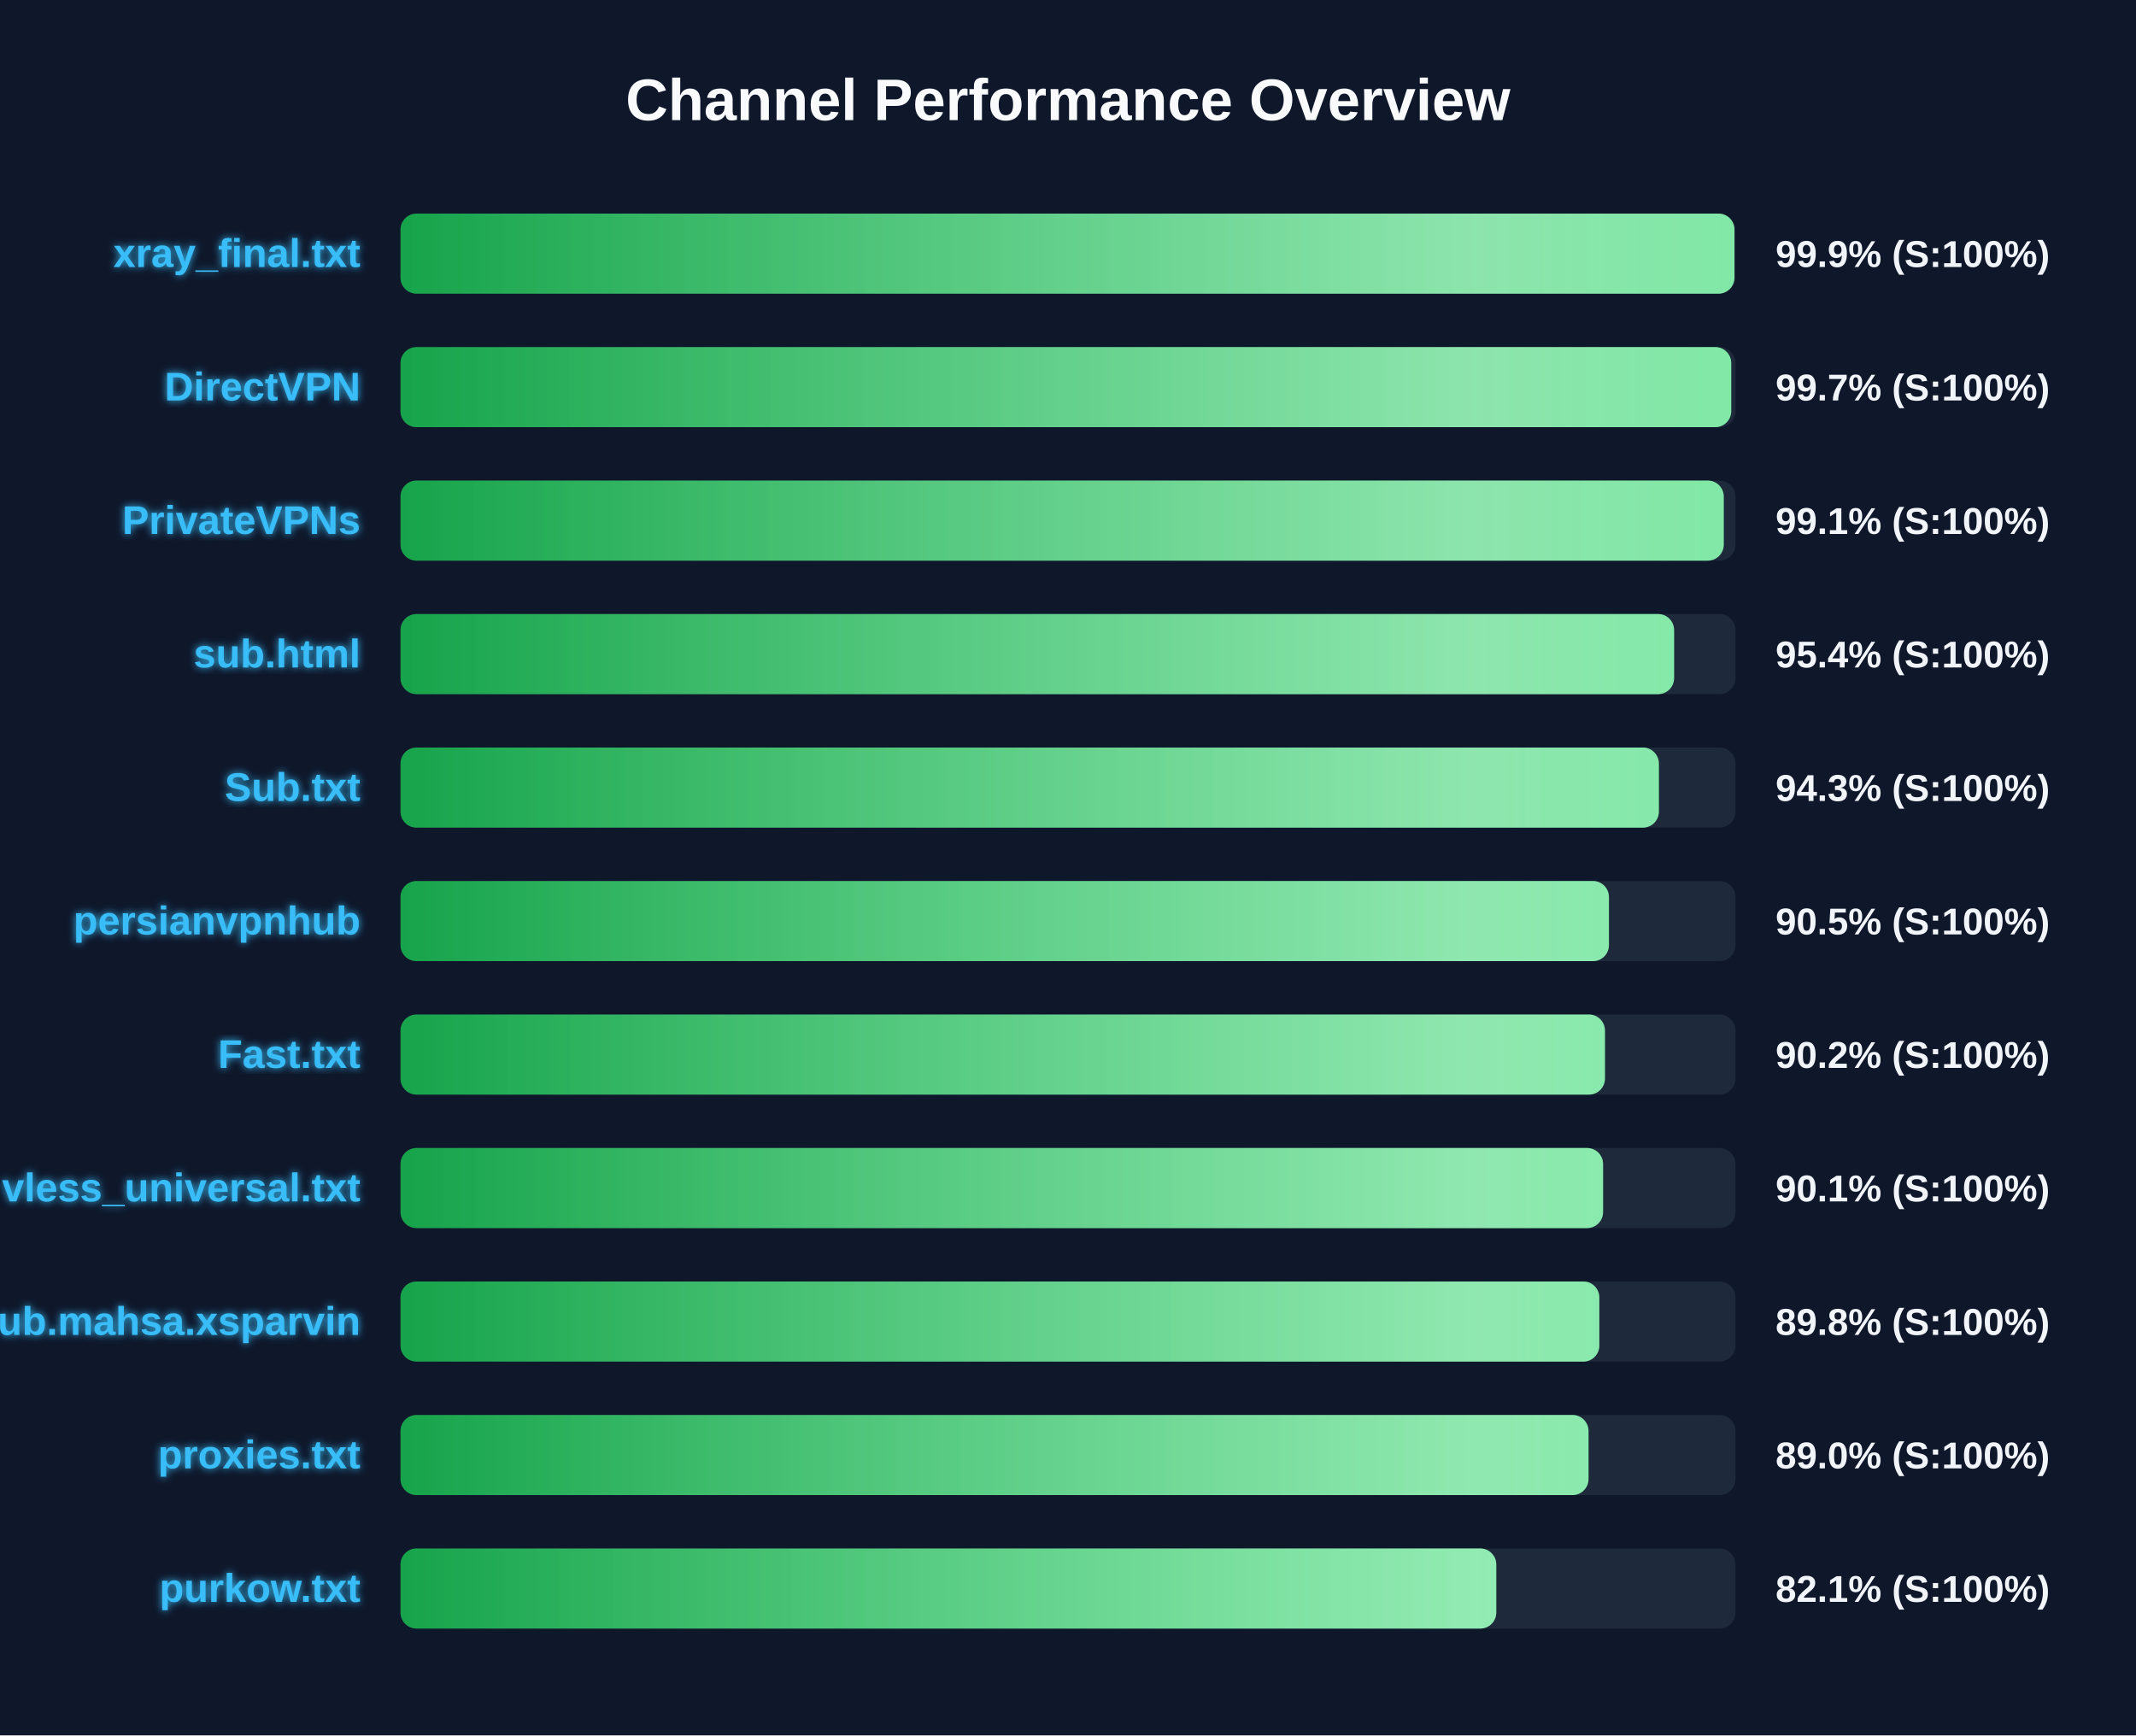
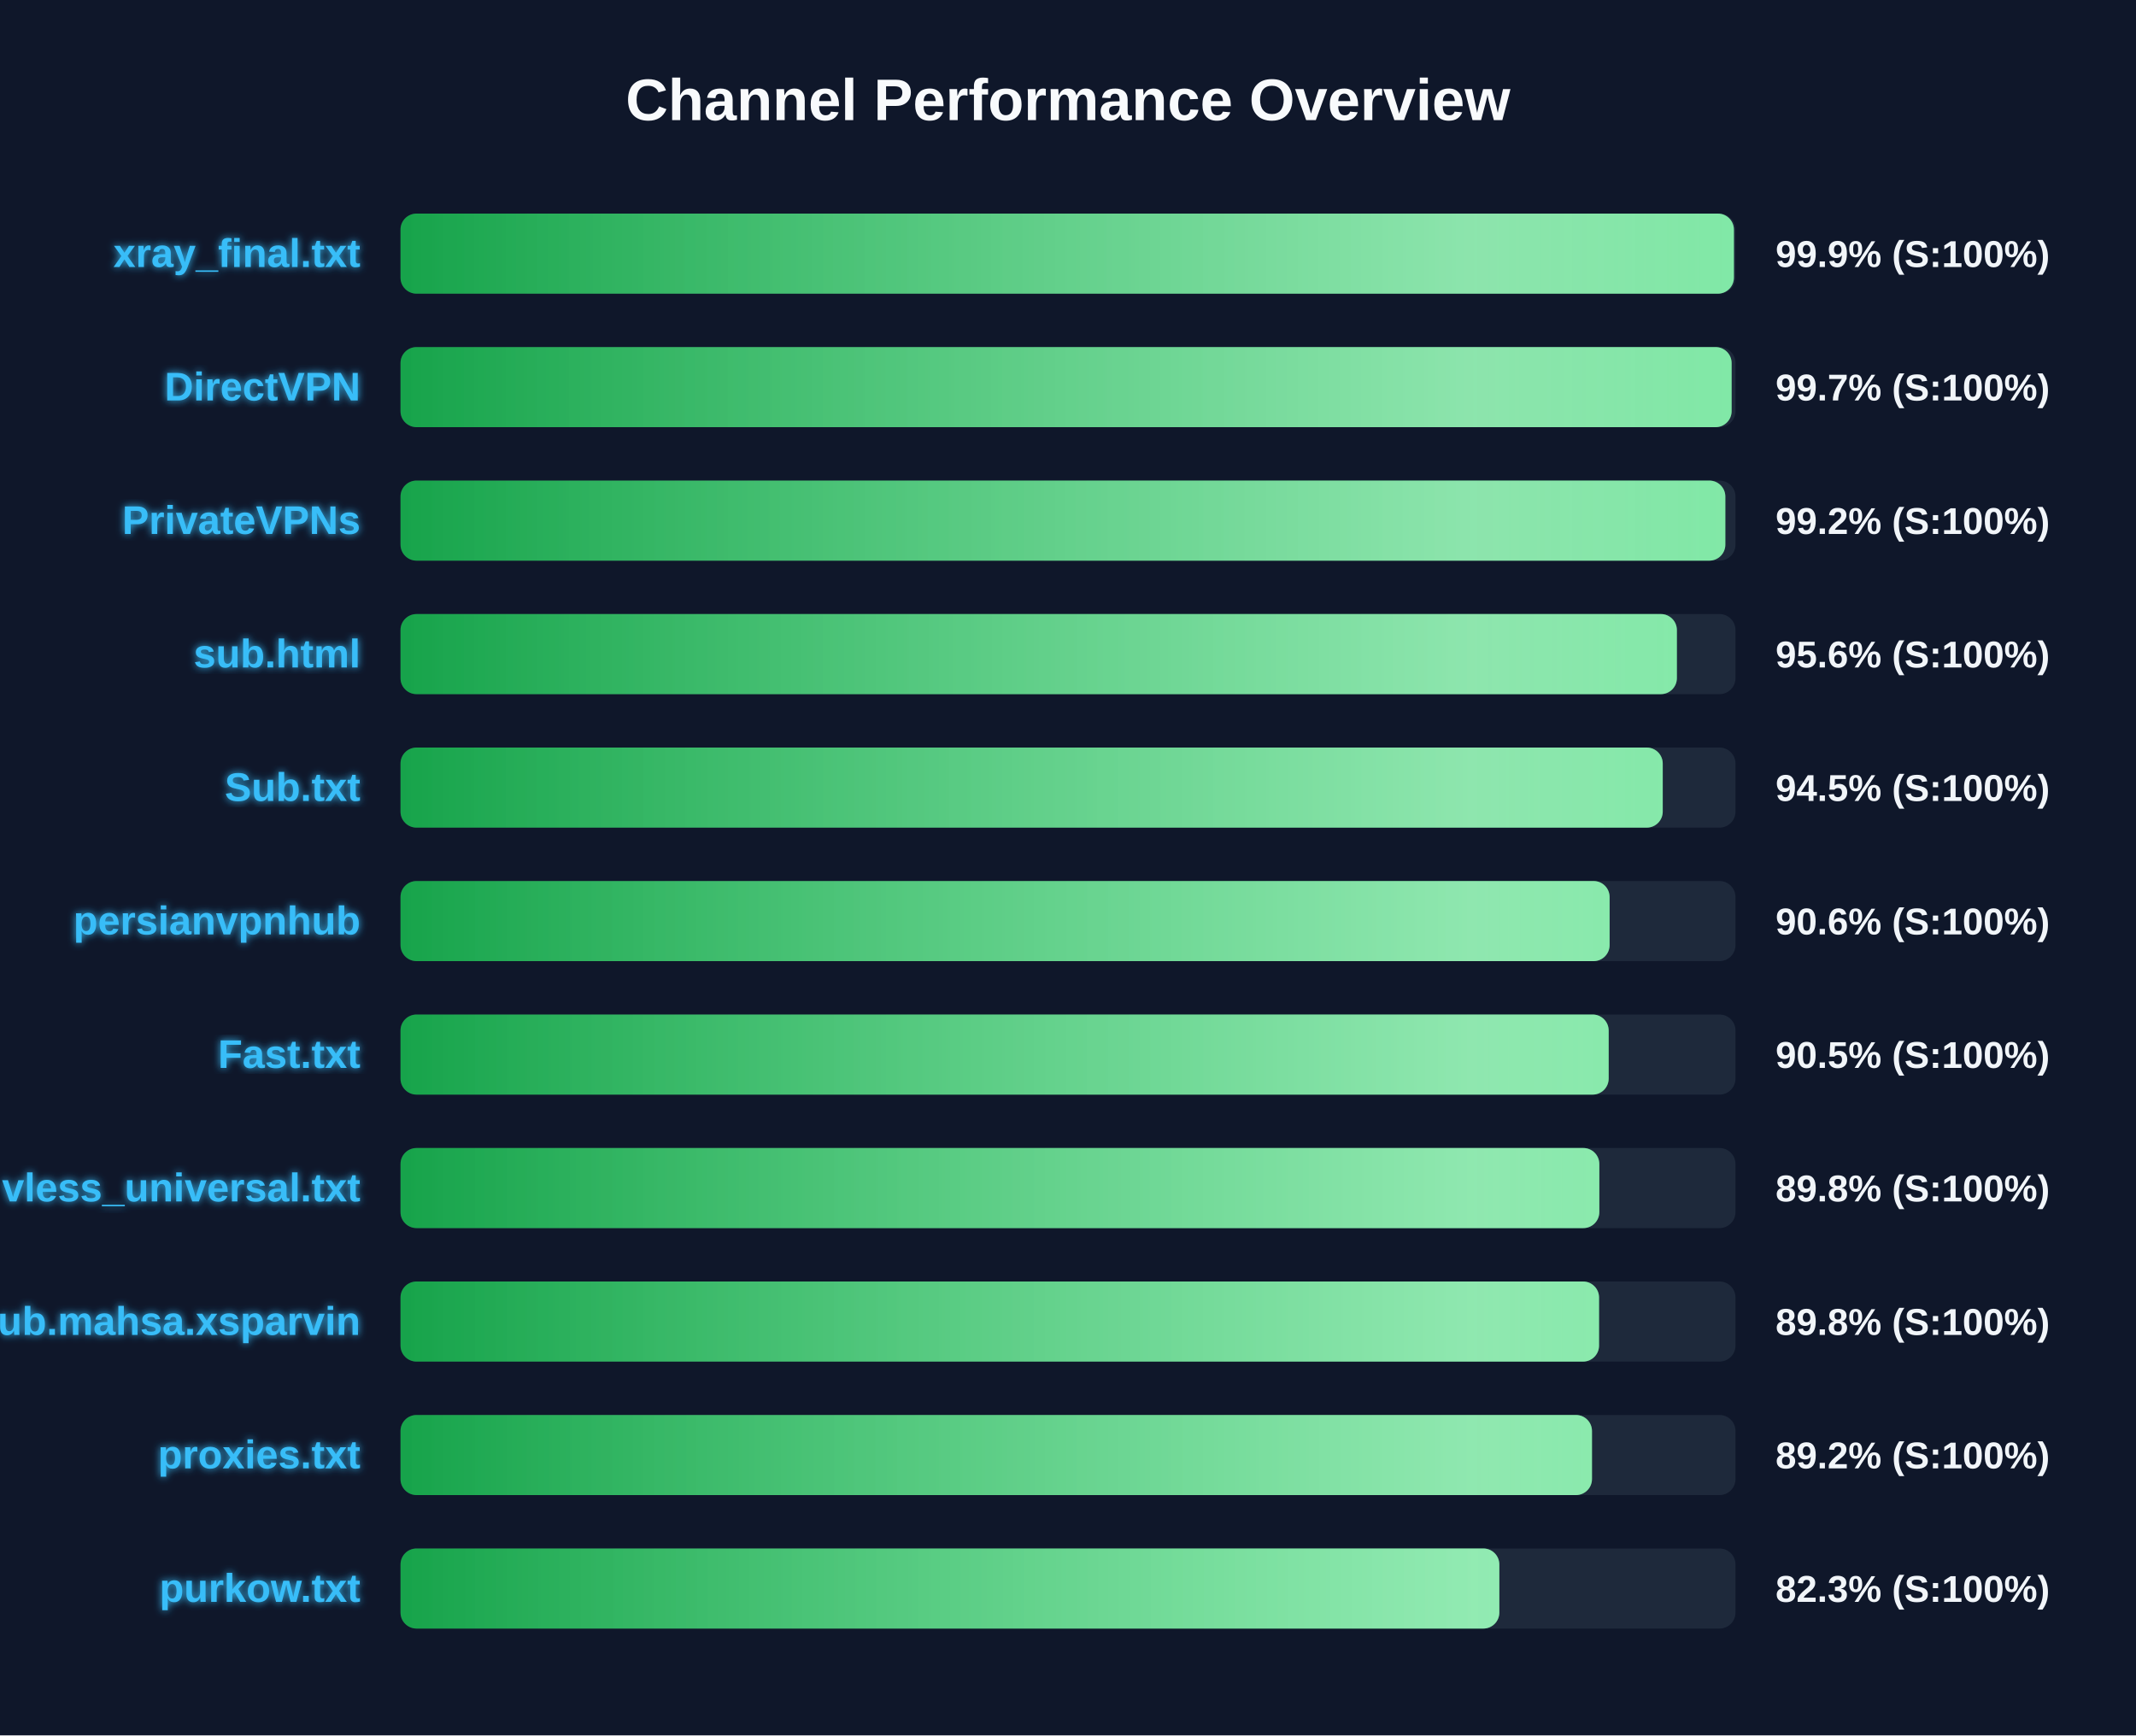
<svg xmlns="http://www.w3.org/2000/svg" width="800" height="650" version="1.1">
  <defs>
    <linearGradient id="grad-green" x1="0%" y1="0%" x2="100%" y2="0%">
      <stop offset="0%" stop-color="#16a34a" />
      <stop offset="100%" stop-color="#4ade80" />
    </linearGradient>
    <linearGradient id="grad-yellow" x1="0%" y1="0%" x2="100%" y2="0%">
      <stop offset="0%" stop-color="#ca8a04" />
      <stop offset="100%" stop-color="#fde047" />
    </linearGradient>
    <linearGradient id="grad-red" x1="0%" y1="0%" x2="100%" y2="0%">
      <stop offset="0%" stop-color="#dc2626" />
      <stop offset="100%" stop-color="#f87171" />
    </linearGradient>
    <linearGradient id="shimmer" x1="0%" y1="0%" x2="100%" y2="0%">
      <stop offset="0%" stop-color="rgba(255,255,255,0)" />
      <stop offset="50%" stop-color="rgba(255,255,255,0.4)" />
      <stop offset="100%" stop-color="rgba(255,255,255,0)" />
    </linearGradient>
    <filter id="glow" x="-20%" y="-20%" width="140%" height="140%">
      <feGaussianBlur stdDeviation="1.5" result="blur" />
      <feComposite in="SourceGraphic" in2="blur" operator="over" />
    </filter>
  </defs>
  <style>
        .bg-rect { fill: #0f172a; }
        .title { font: bold 22px 'Segoe UI', Arial, sans-serif; fill: #f8fafc; }
        .row { font: bold 15px 'Segoe UI', Arial, sans-serif; fill: #38bdf8; filter: url(#glow); }
        .score { font: bold 14px 'Segoe UI', Arial, sans-serif; fill: #f1f5f9; }
        @keyframes shimmer-anim {
            0% { transform: translateX(-100%); }
            100% { transform: translateX(200%); }
        }
        .shimmer-rect {
            animation: shimmer-anim 2.5s infinite linear;
        }
    </style>
  <rect width="100%" height="100%" class="bg-rect" />
  <text x="400" y="45" text-anchor="middle" class="title">Channel Performance Overview</text>
  <rect x="150" y="80" width="500" height="30" fill="#1e293b" rx="6" />
  <clipPath id="clip-0">
-     <rect x="150" y="80" width="499.6" height="30" rx="6" />
+     <rect x="150" y="80" width="499.4" height="30" rx="6" />
  </clipPath>
-   <rect x="150" y="80" width="499.6" height="30" fill="url(#grad-green)" rx="6" />
+   <rect x="150" y="80" width="499.4" height="30" fill="url(#grad-green)" rx="6" />
  <g clip-path="url(#clip-0)">
    <rect x="150" y="80" width="100%" height="30" fill="url(#shimmer)" class="shimmer-rect" />
  </g>
  <text x="135" y="100" text-anchor="end" class="row">xray_final.txt</text>
  <text x="665" y="100" text-anchor="start" class="score">99.9% (S:100%)</text>
  <rect x="150" y="130" width="500" height="30" fill="#1e293b" rx="6" />
  <clipPath id="clip-1">
-     <rect x="150" y="130" width="498.4" height="30" rx="6" />
+     <rect x="150" y="130" width="498.55" height="30" rx="6" />
  </clipPath>
-   <rect x="150" y="130" width="498.4" height="30" fill="url(#grad-green)" rx="6" />
+   <rect x="150" y="130" width="498.55" height="30" fill="url(#grad-green)" rx="6" />
  <g clip-path="url(#clip-1)">
    <rect x="150" y="130" width="100%" height="30" fill="url(#shimmer)" class="shimmer-rect" />
  </g>
  <text x="135" y="150" text-anchor="end" class="row">DirectVPN</text>
  <text x="665" y="150" text-anchor="start" class="score">99.7% (S:100%)</text>
  <rect x="150" y="180" width="500" height="30" fill="#1e293b" rx="6" />
  <clipPath id="clip-2">
-     <rect x="150" y="180" width="495.6" height="30" rx="6" />
+     <rect x="150" y="180" width="496.2" height="30" rx="6" />
  </clipPath>
-   <rect x="150" y="180" width="495.6" height="30" fill="url(#grad-green)" rx="6" />
+   <rect x="150" y="180" width="496.2" height="30" fill="url(#grad-green)" rx="6" />
  <g clip-path="url(#clip-2)">
    <rect x="150" y="180" width="100%" height="30" fill="url(#shimmer)" class="shimmer-rect" />
  </g>
  <text x="135" y="200" text-anchor="end" class="row">PrivateVPNs</text>
-   <text x="665" y="200" text-anchor="start" class="score">99.1% (S:100%)</text>
+   <text x="665" y="200" text-anchor="start" class="score">99.2% (S:100%)</text>
  <rect x="150" y="230" width="500" height="30" fill="#1e293b" rx="6" />
  <clipPath id="clip-3">
-     <rect x="150" y="230" width="477.0" height="30" rx="6" />
+     <rect x="150" y="230" width="478.05" height="30" rx="6" />
  </clipPath>
-   <rect x="150" y="230" width="477.0" height="30" fill="url(#grad-green)" rx="6" />
+   <rect x="150" y="230" width="478.05" height="30" fill="url(#grad-green)" rx="6" />
  <g clip-path="url(#clip-3)">
    <rect x="150" y="230" width="100%" height="30" fill="url(#shimmer)" class="shimmer-rect" />
  </g>
  <text x="135" y="250" text-anchor="end" class="row">sub.html</text>
-   <text x="665" y="250" text-anchor="start" class="score">95.4% (S:100%)</text>
+   <text x="665" y="250" text-anchor="start" class="score">95.6% (S:100%)</text>
  <rect x="150" y="280" width="500" height="30" fill="#1e293b" rx="6" />
  <clipPath id="clip-4">
-     <rect x="150" y="280" width="471.3" height="30" rx="6" />
+     <rect x="150" y="280" width="472.75" height="30" rx="6" />
  </clipPath>
-   <rect x="150" y="280" width="471.3" height="30" fill="url(#grad-green)" rx="6" />
+   <rect x="150" y="280" width="472.75" height="30" fill="url(#grad-green)" rx="6" />
  <g clip-path="url(#clip-4)">
    <rect x="150" y="280" width="100%" height="30" fill="url(#shimmer)" class="shimmer-rect" />
  </g>
  <text x="135" y="300" text-anchor="end" class="row">Sub.txt</text>
-   <text x="665" y="300" text-anchor="start" class="score">94.3% (S:100%)</text>
+   <text x="665" y="300" text-anchor="start" class="score">94.5% (S:100%)</text>
  <rect x="150" y="330" width="500" height="30" fill="#1e293b" rx="6" />
  <clipPath id="clip-5">
-     <rect x="150" y="330" width="452.6" height="30" rx="6" />
+     <rect x="150" y="330" width="452.85" height="30" rx="6" />
  </clipPath>
-   <rect x="150" y="330" width="452.6" height="30" fill="url(#grad-green)" rx="6" />
+   <rect x="150" y="330" width="452.85" height="30" fill="url(#grad-green)" rx="6" />
  <g clip-path="url(#clip-5)">
    <rect x="150" y="330" width="100%" height="30" fill="url(#shimmer)" class="shimmer-rect" />
  </g>
  <text x="135" y="350" text-anchor="end" class="row">persianvpnhub</text>
-   <text x="665" y="350" text-anchor="start" class="score">90.5% (S:100%)</text>
+   <text x="665" y="350" text-anchor="start" class="score">90.6% (S:100%)</text>
  <rect x="150" y="380" width="500" height="30" fill="#1e293b" rx="6" />
  <clipPath id="clip-6">
-     <rect x="150" y="380" width="451.1" height="30" rx="6" />
+     <rect x="150" y="380" width="452.5" height="30" rx="6" />
  </clipPath>
-   <rect x="150" y="380" width="451.1" height="30" fill="url(#grad-green)" rx="6" />
+   <rect x="150" y="380" width="452.5" height="30" fill="url(#grad-green)" rx="6" />
  <g clip-path="url(#clip-6)">
    <rect x="150" y="380" width="100%" height="30" fill="url(#shimmer)" class="shimmer-rect" />
  </g>
  <text x="135" y="400" text-anchor="end" class="row">Fast.txt</text>
-   <text x="665" y="400" text-anchor="start" class="score">90.2% (S:100%)</text>
+   <text x="665" y="400" text-anchor="start" class="score">90.5% (S:100%)</text>
  <rect x="150" y="430" width="500" height="30" fill="#1e293b" rx="6" />
  <clipPath id="clip-7">
-     <rect x="150" y="430" width="450.4" height="30" rx="6" />
+     <rect x="150" y="430" width="449.0" height="30" rx="6" />
  </clipPath>
-   <rect x="150" y="430" width="450.4" height="30" fill="url(#grad-green)" rx="6" />
+   <rect x="150" y="430" width="449.0" height="30" fill="url(#grad-green)" rx="6" />
  <g clip-path="url(#clip-7)">
    <rect x="150" y="430" width="100%" height="30" fill="url(#shimmer)" class="shimmer-rect" />
  </g>
  <text x="135" y="450" text-anchor="end" class="row">vless_universal.txt</text>
-   <text x="665" y="450" text-anchor="start" class="score">90.1% (S:100%)</text>
+   <text x="665" y="450" text-anchor="start" class="score">89.8% (S:100%)</text>
  <rect x="150" y="480" width="500" height="30" fill="#1e293b" rx="6" />
  <clipPath id="clip-8">
-     <rect x="150" y="480" width="449.0" height="30" rx="6" />
+     <rect x="150" y="480" width="448.9" height="30" rx="6" />
  </clipPath>
-   <rect x="150" y="480" width="449.0" height="30" fill="url(#grad-green)" rx="6" />
+   <rect x="150" y="480" width="448.9" height="30" fill="url(#grad-green)" rx="6" />
  <g clip-path="url(#clip-8)">
    <rect x="150" y="480" width="100%" height="30" fill="url(#shimmer)" class="shimmer-rect" />
  </g>
  <text x="135" y="500" text-anchor="end" class="row">Sub.mahsa.xsparvin</text>
  <text x="665" y="500" text-anchor="start" class="score">89.8% (S:100%)</text>
  <rect x="150" y="530" width="500" height="30" fill="#1e293b" rx="6" />
  <clipPath id="clip-9">
-     <rect x="150" y="530" width="444.95" height="30" rx="6" />
+     <rect x="150" y="530" width="446.25" height="30" rx="6" />
  </clipPath>
-   <rect x="150" y="530" width="444.95" height="30" fill="url(#grad-green)" rx="6" />
+   <rect x="150" y="530" width="446.25" height="30" fill="url(#grad-green)" rx="6" />
  <g clip-path="url(#clip-9)">
    <rect x="150" y="530" width="100%" height="30" fill="url(#shimmer)" class="shimmer-rect" />
  </g>
  <text x="135" y="550" text-anchor="end" class="row">proxies.txt</text>
-   <text x="665" y="550" text-anchor="start" class="score">89.0% (S:100%)</text>
+   <text x="665" y="550" text-anchor="start" class="score">89.2% (S:100%)</text>
  <rect x="150" y="580" width="500" height="30" fill="#1e293b" rx="6" />
  <clipPath id="clip-10">
-     <rect x="150" y="580" width="410.4" height="30" rx="6" />
+     <rect x="150" y="580" width="411.55" height="30" rx="6" />
  </clipPath>
-   <rect x="150" y="580" width="410.4" height="30" fill="url(#grad-green)" rx="6" />
+   <rect x="150" y="580" width="411.55" height="30" fill="url(#grad-green)" rx="6" />
  <g clip-path="url(#clip-10)">
    <rect x="150" y="580" width="100%" height="30" fill="url(#shimmer)" class="shimmer-rect" />
  </g>
  <text x="135" y="600" text-anchor="end" class="row">purkow.txt</text>
-   <text x="665" y="600" text-anchor="start" class="score">82.1% (S:100%)</text>
+   <text x="665" y="600" text-anchor="start" class="score">82.3% (S:100%)</text>
</svg>
